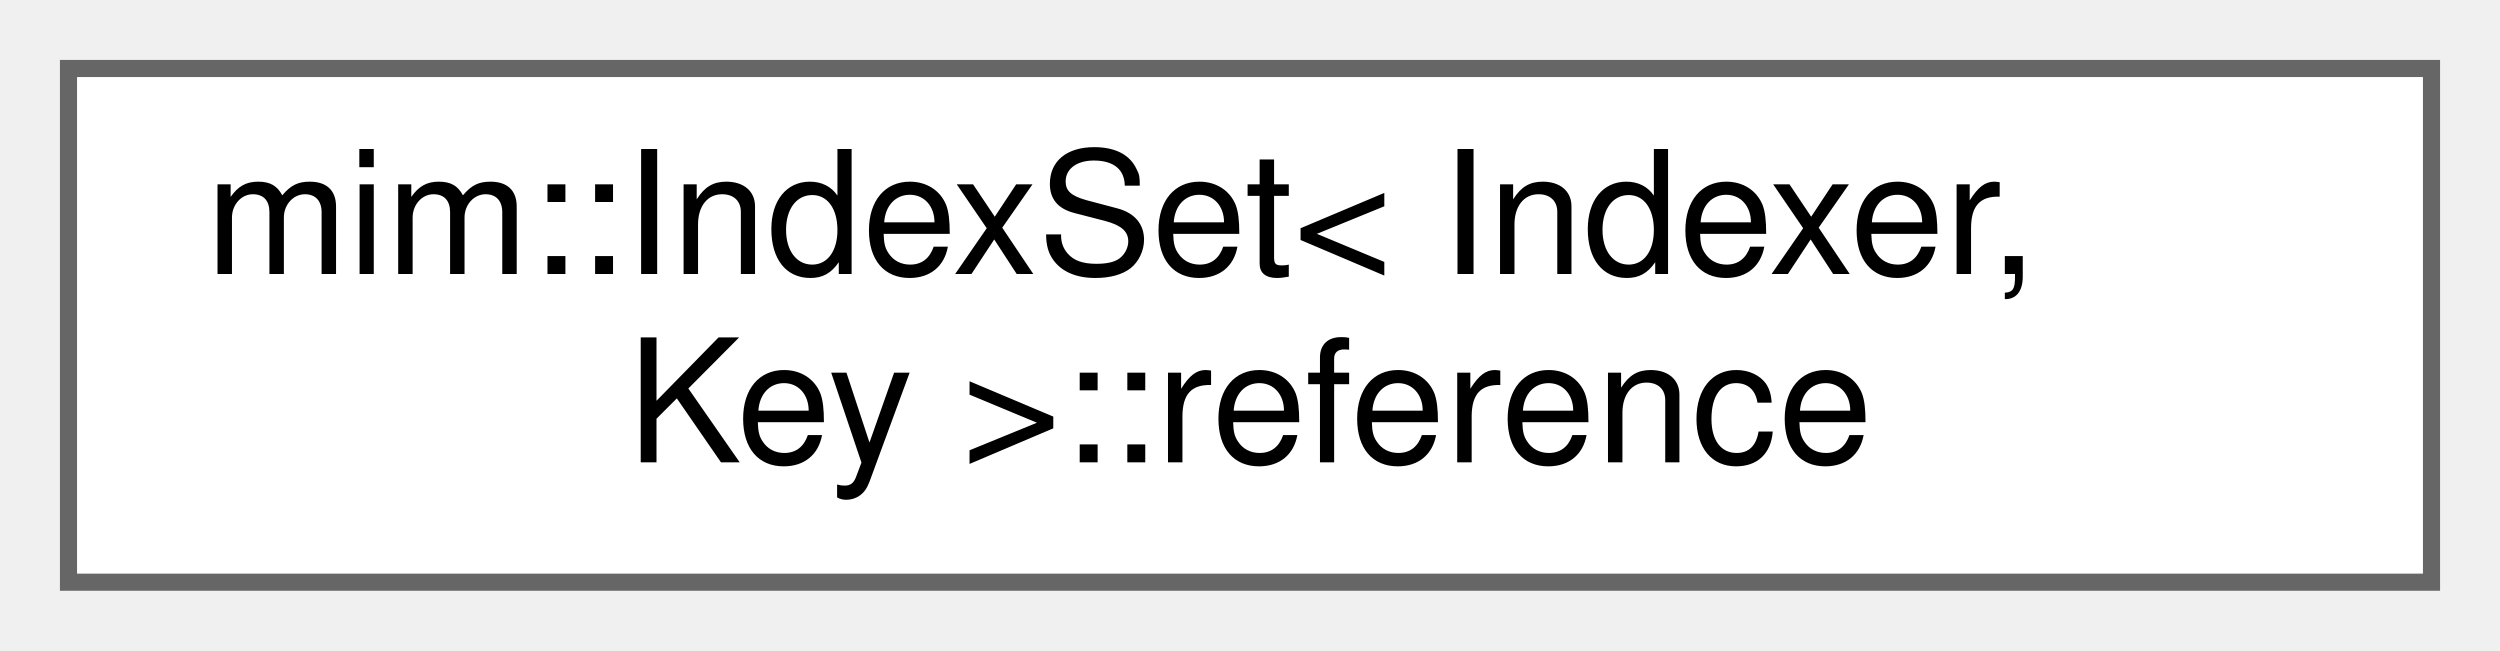
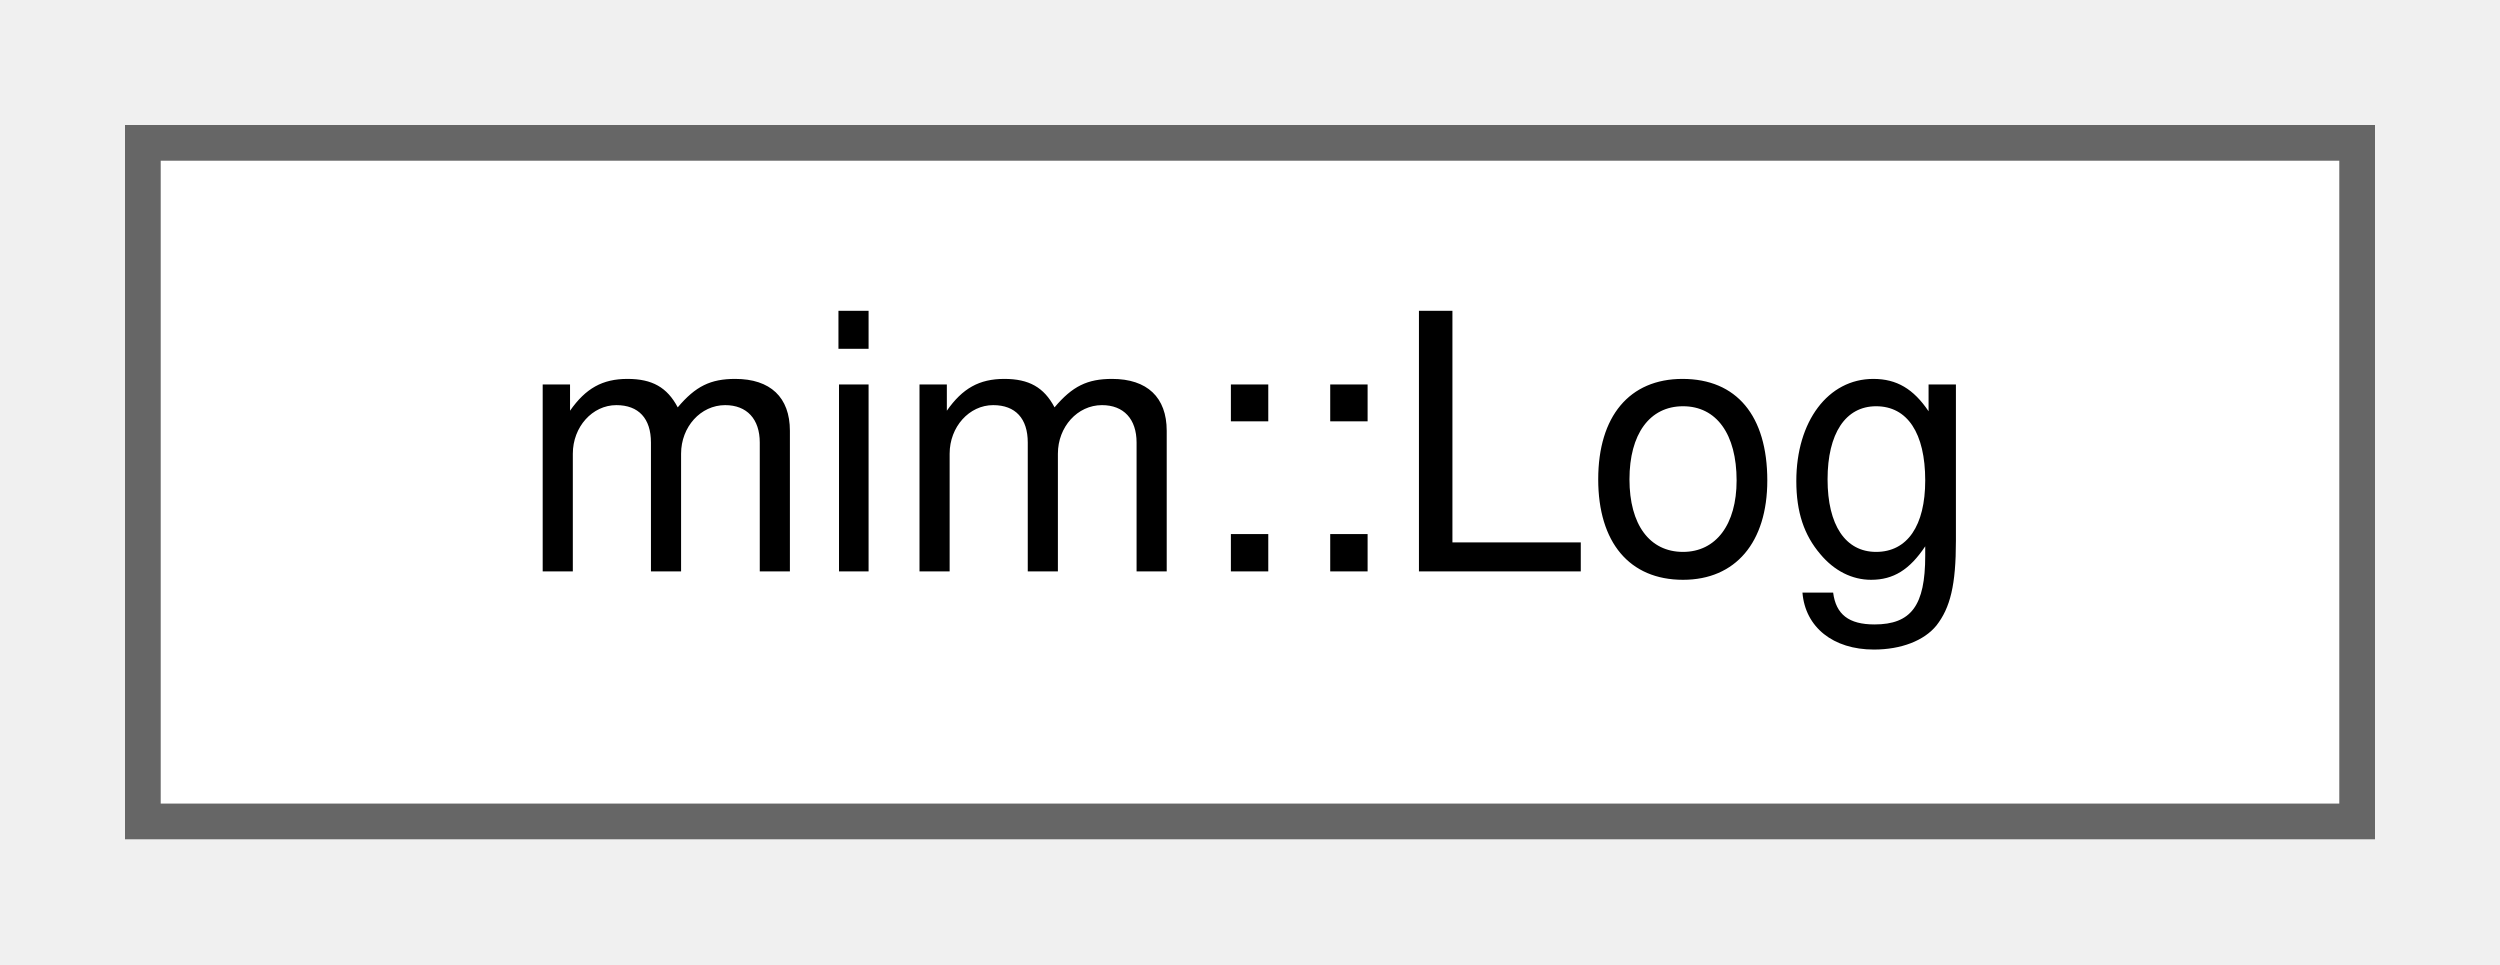
- <svg xmlns="http://www.w3.org/2000/svg" xmlns:xlink="http://www.w3.org/1999/xlink" width="146pt" height="38pt" viewBox="0.00 0.00 146.00 38.00">
-   <g id="graph0" class="graph" transform="scale(1 1) rotate(0) translate(4 34)">
+ <svg xmlns="http://www.w3.org/2000/svg" xmlns:xlink="http://www.w3.org/1999/xlink" width="70pt" height="27pt" viewBox="0.00 0.00 70.00 27.00">
+   <g id="graph0" class="graph" transform="scale(1 1) rotate(0) translate(4 23)">
    <g id="Node000000" class="node">
      <g id="a_Node000000">
-         <a xlink:href="classmim_1_1IndexSet_1_1reference.html" target="_top" xlink:title=" ">
-           <polygon fill="white" stroke="#666666" points="138,-30 0,-30 0,0 138,0 138,-30" />
-           <text text-anchor="start" x="8" y="-18" font-family="Helvetica,sans-Serif" font-size="10.00">mim::IndexSet&lt; Indexer,</text>
-           <text text-anchor="middle" x="69" y="-7" font-family="Helvetica,sans-Serif" font-size="10.00"> Key &gt;::reference</text>
+         <a xlink:href="classmim_1_1Log.html" target="_top" xlink:title="Facility to log what you are doing.">
+           <polygon fill="white" stroke="#666666" points="62,-19 0,-19 0,0 62,0 62,-19" />
+           <text text-anchor="middle" x="31" y="-7" font-family="Helvetica,sans-Serif" font-size="10.00">mim::Log</text>
        </a>
      </g>
    </g>
  </g>
</svg>
